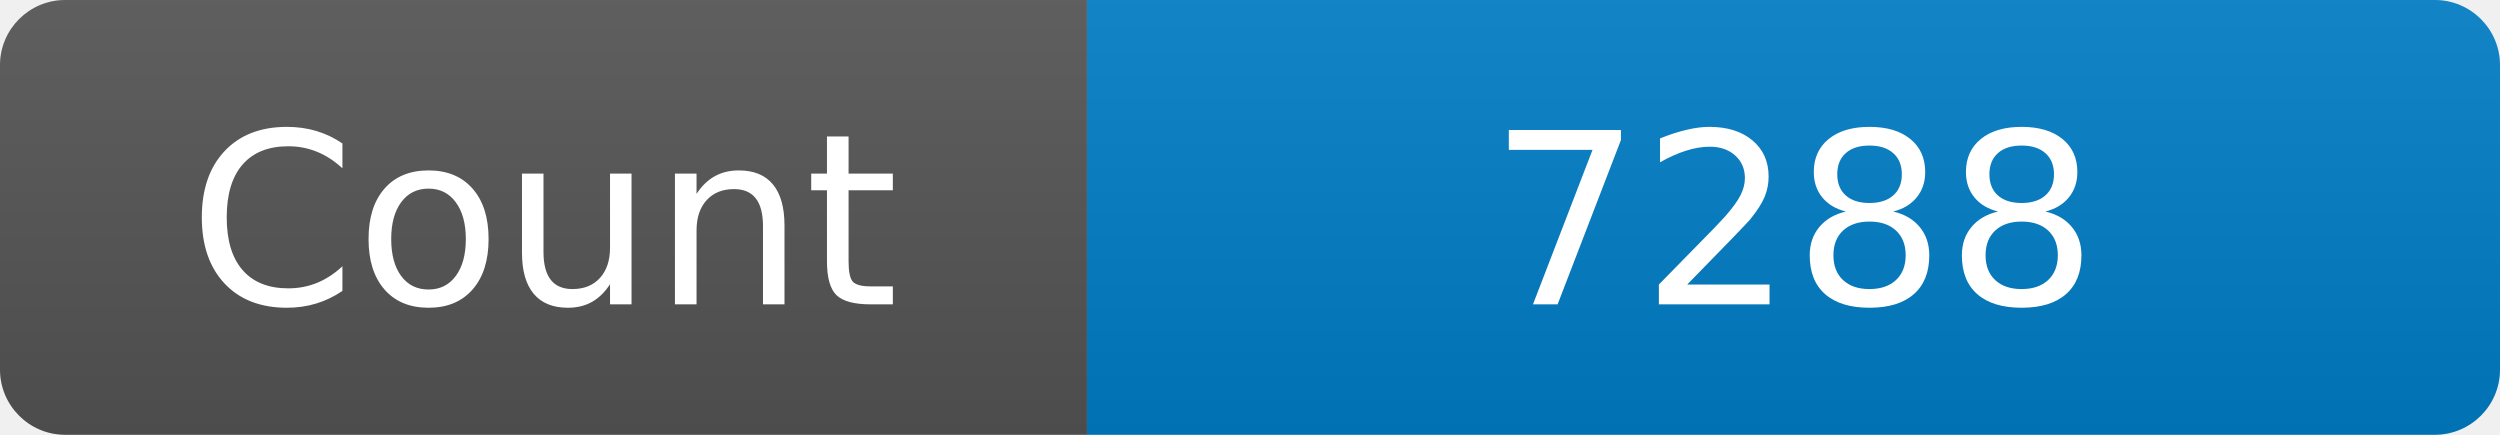
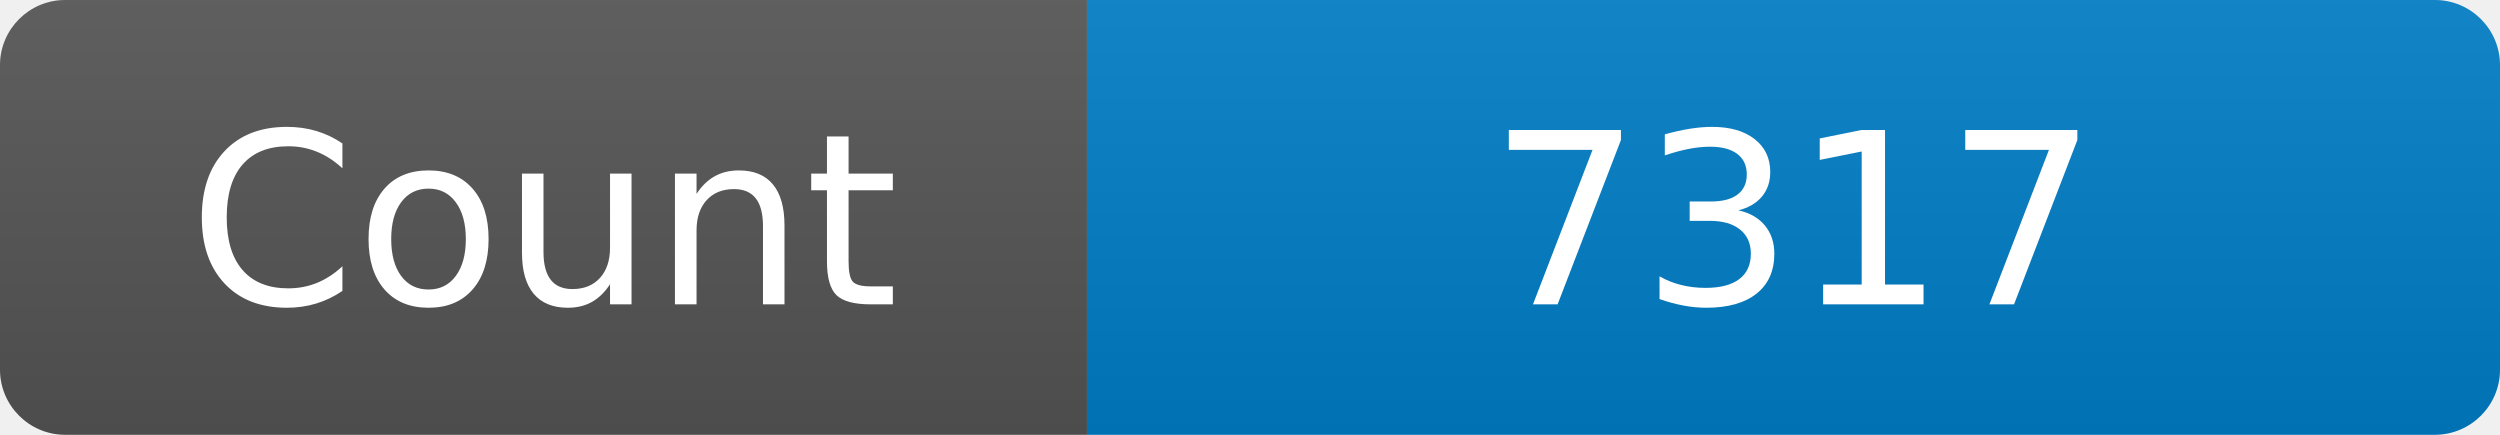
<svg xmlns="http://www.w3.org/2000/svg" width="115" height="20" role="img" aria-label="Maintained?: yes">
  <linearGradient id="s" x2="0" y2="100%">
    <stop offset="0" stop-color="#bbb" stop-opacity=".1" />
    <stop offset="1" stop-opacity=".1" />
  </linearGradient>
  <clipPath id="r">
    <rect width="115" height="20" rx="3" fill="#fff" />
  </clipPath>
  <g clip-path="url(#r)">
    <rect width="50" height="20" fill="#555" />
    <rect x="50" width="160" height="20" fill="#007ec6" />
    <rect width="115" height="20" fill="url(#s)" />
  </g>
  <g fill="#fff" text-anchor="middle" font-family="Verdana,Geneva,DejaVu Sans,sans-serif" font-size="110">
    <text x="250" y="140" transform="scale(.1)" fill="#fff">Count</text>
-     <text x="825" y="140" transform="scale(.1)" fill="#fff">7288</text>
+     <text x="825" y="140" transform="scale(.1)" fill="#fff">7317</text>
  </g>
</svg>
